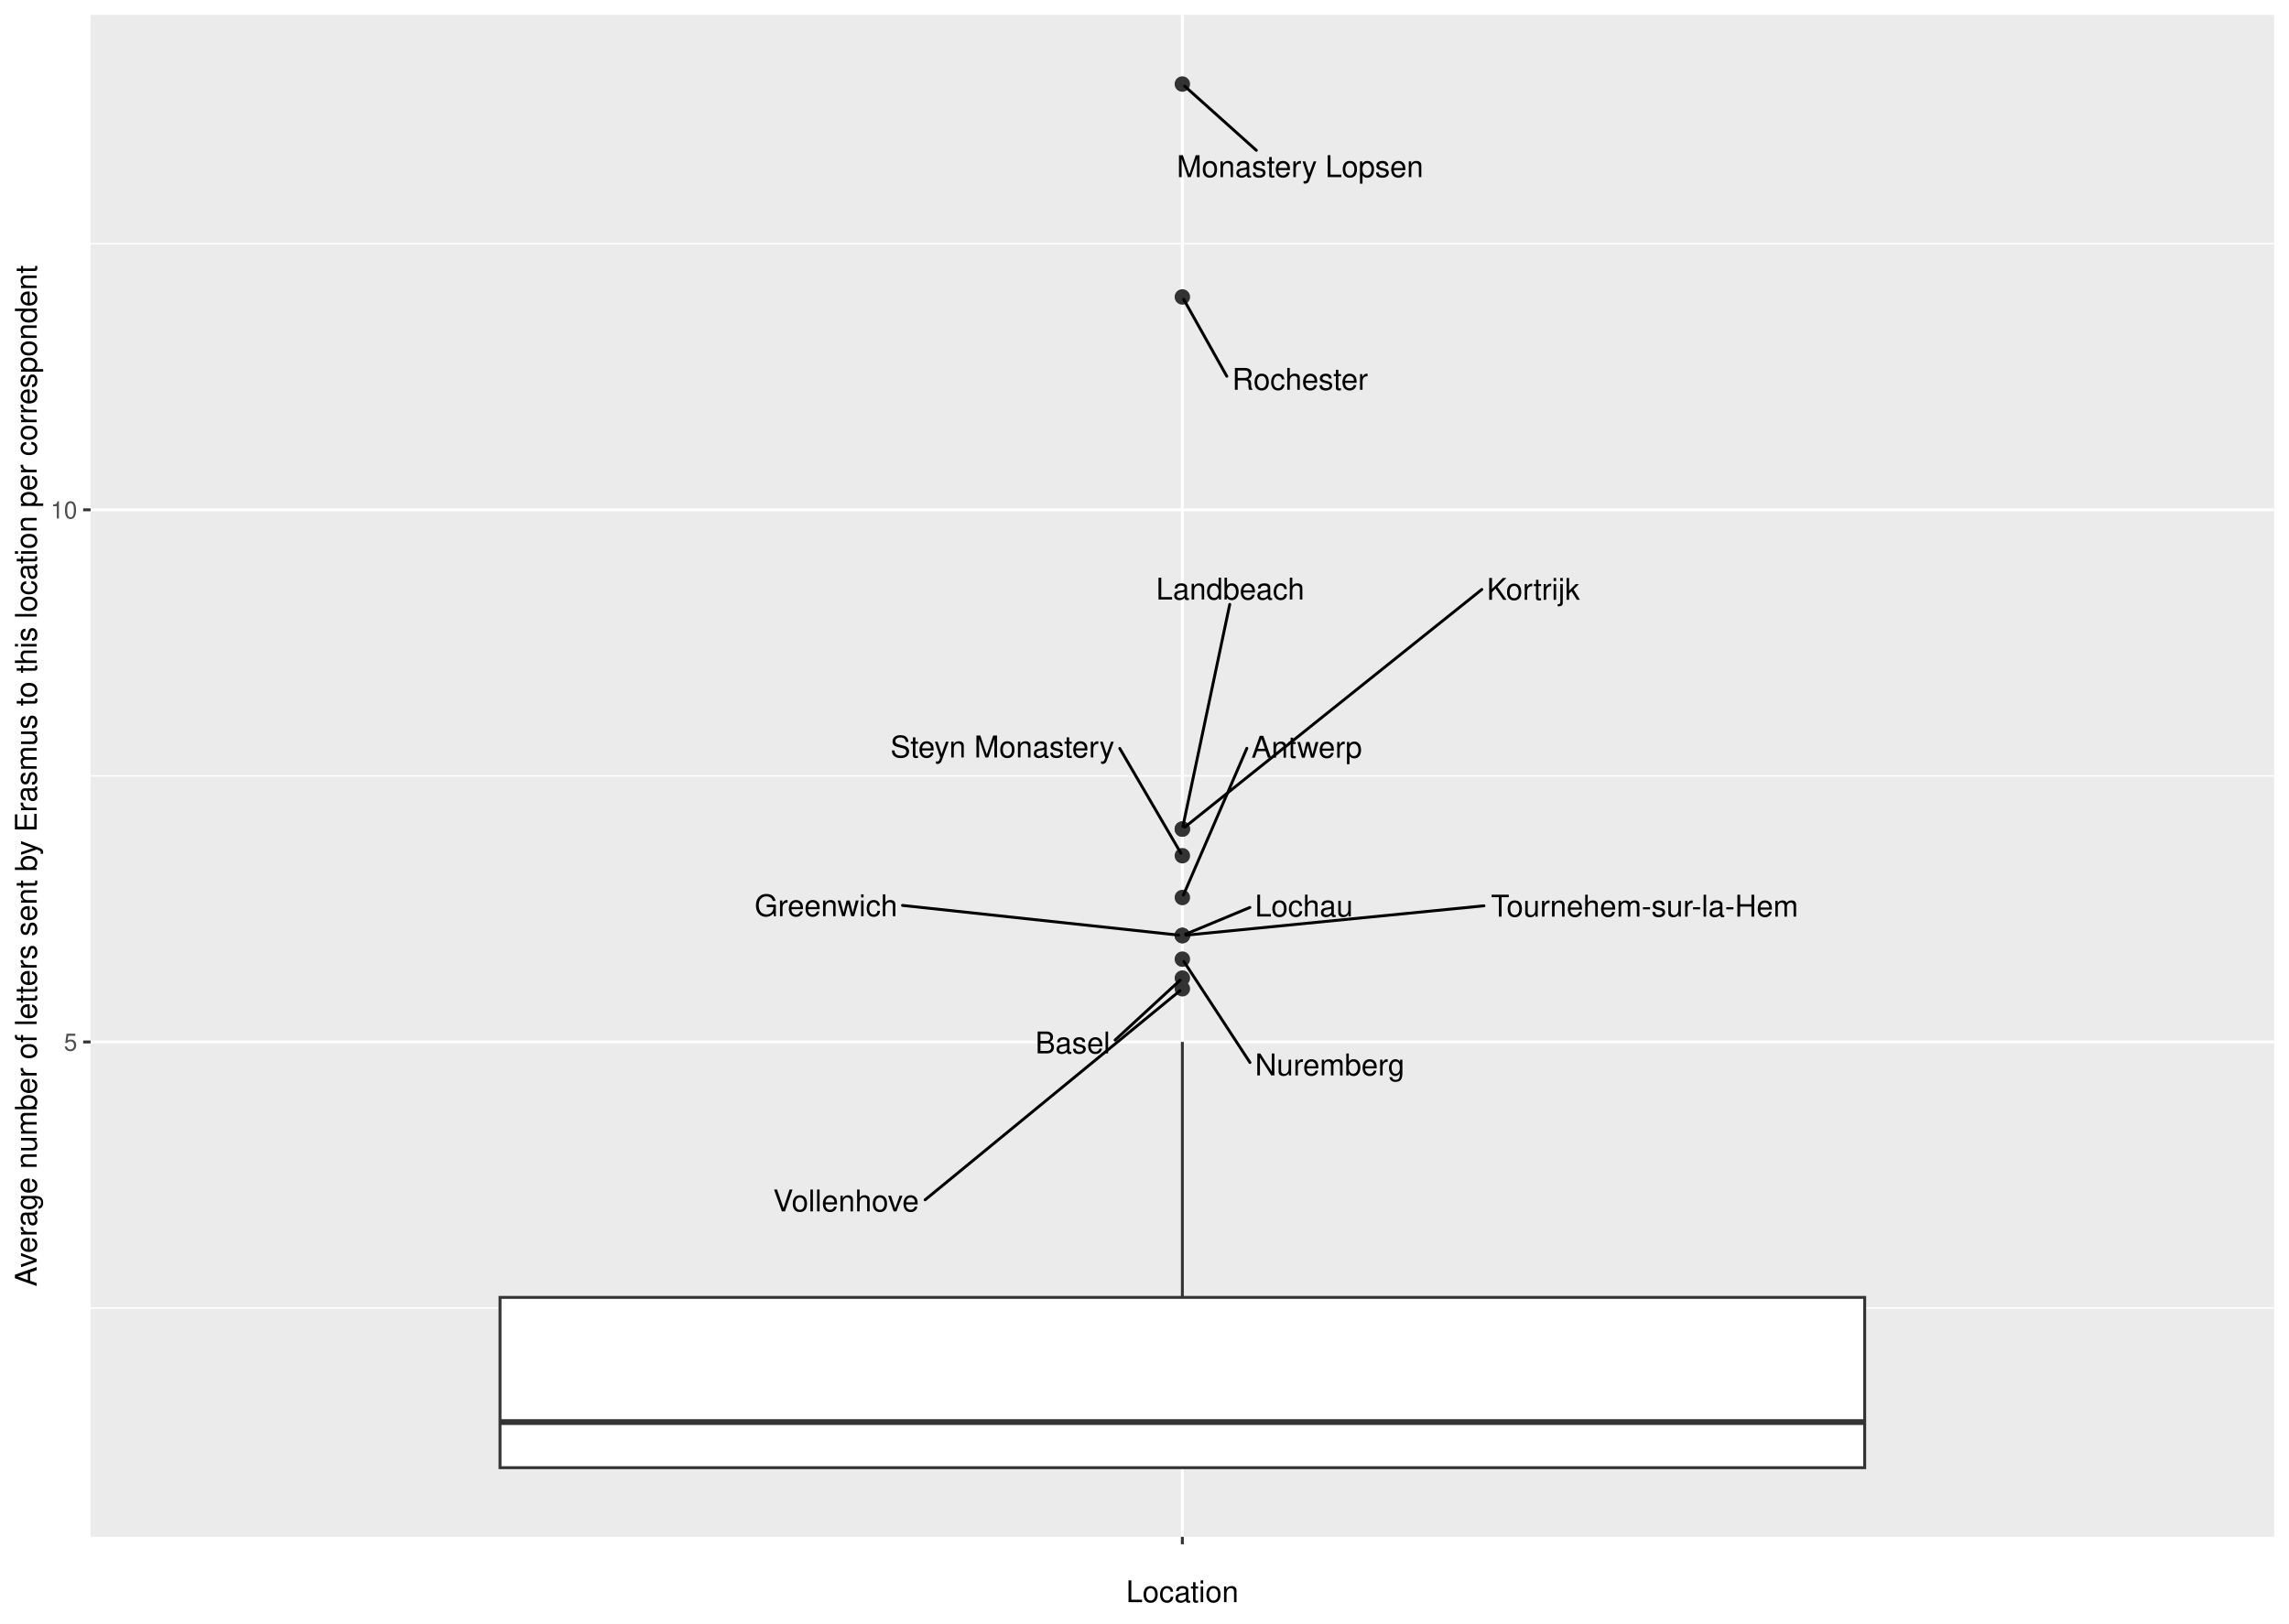
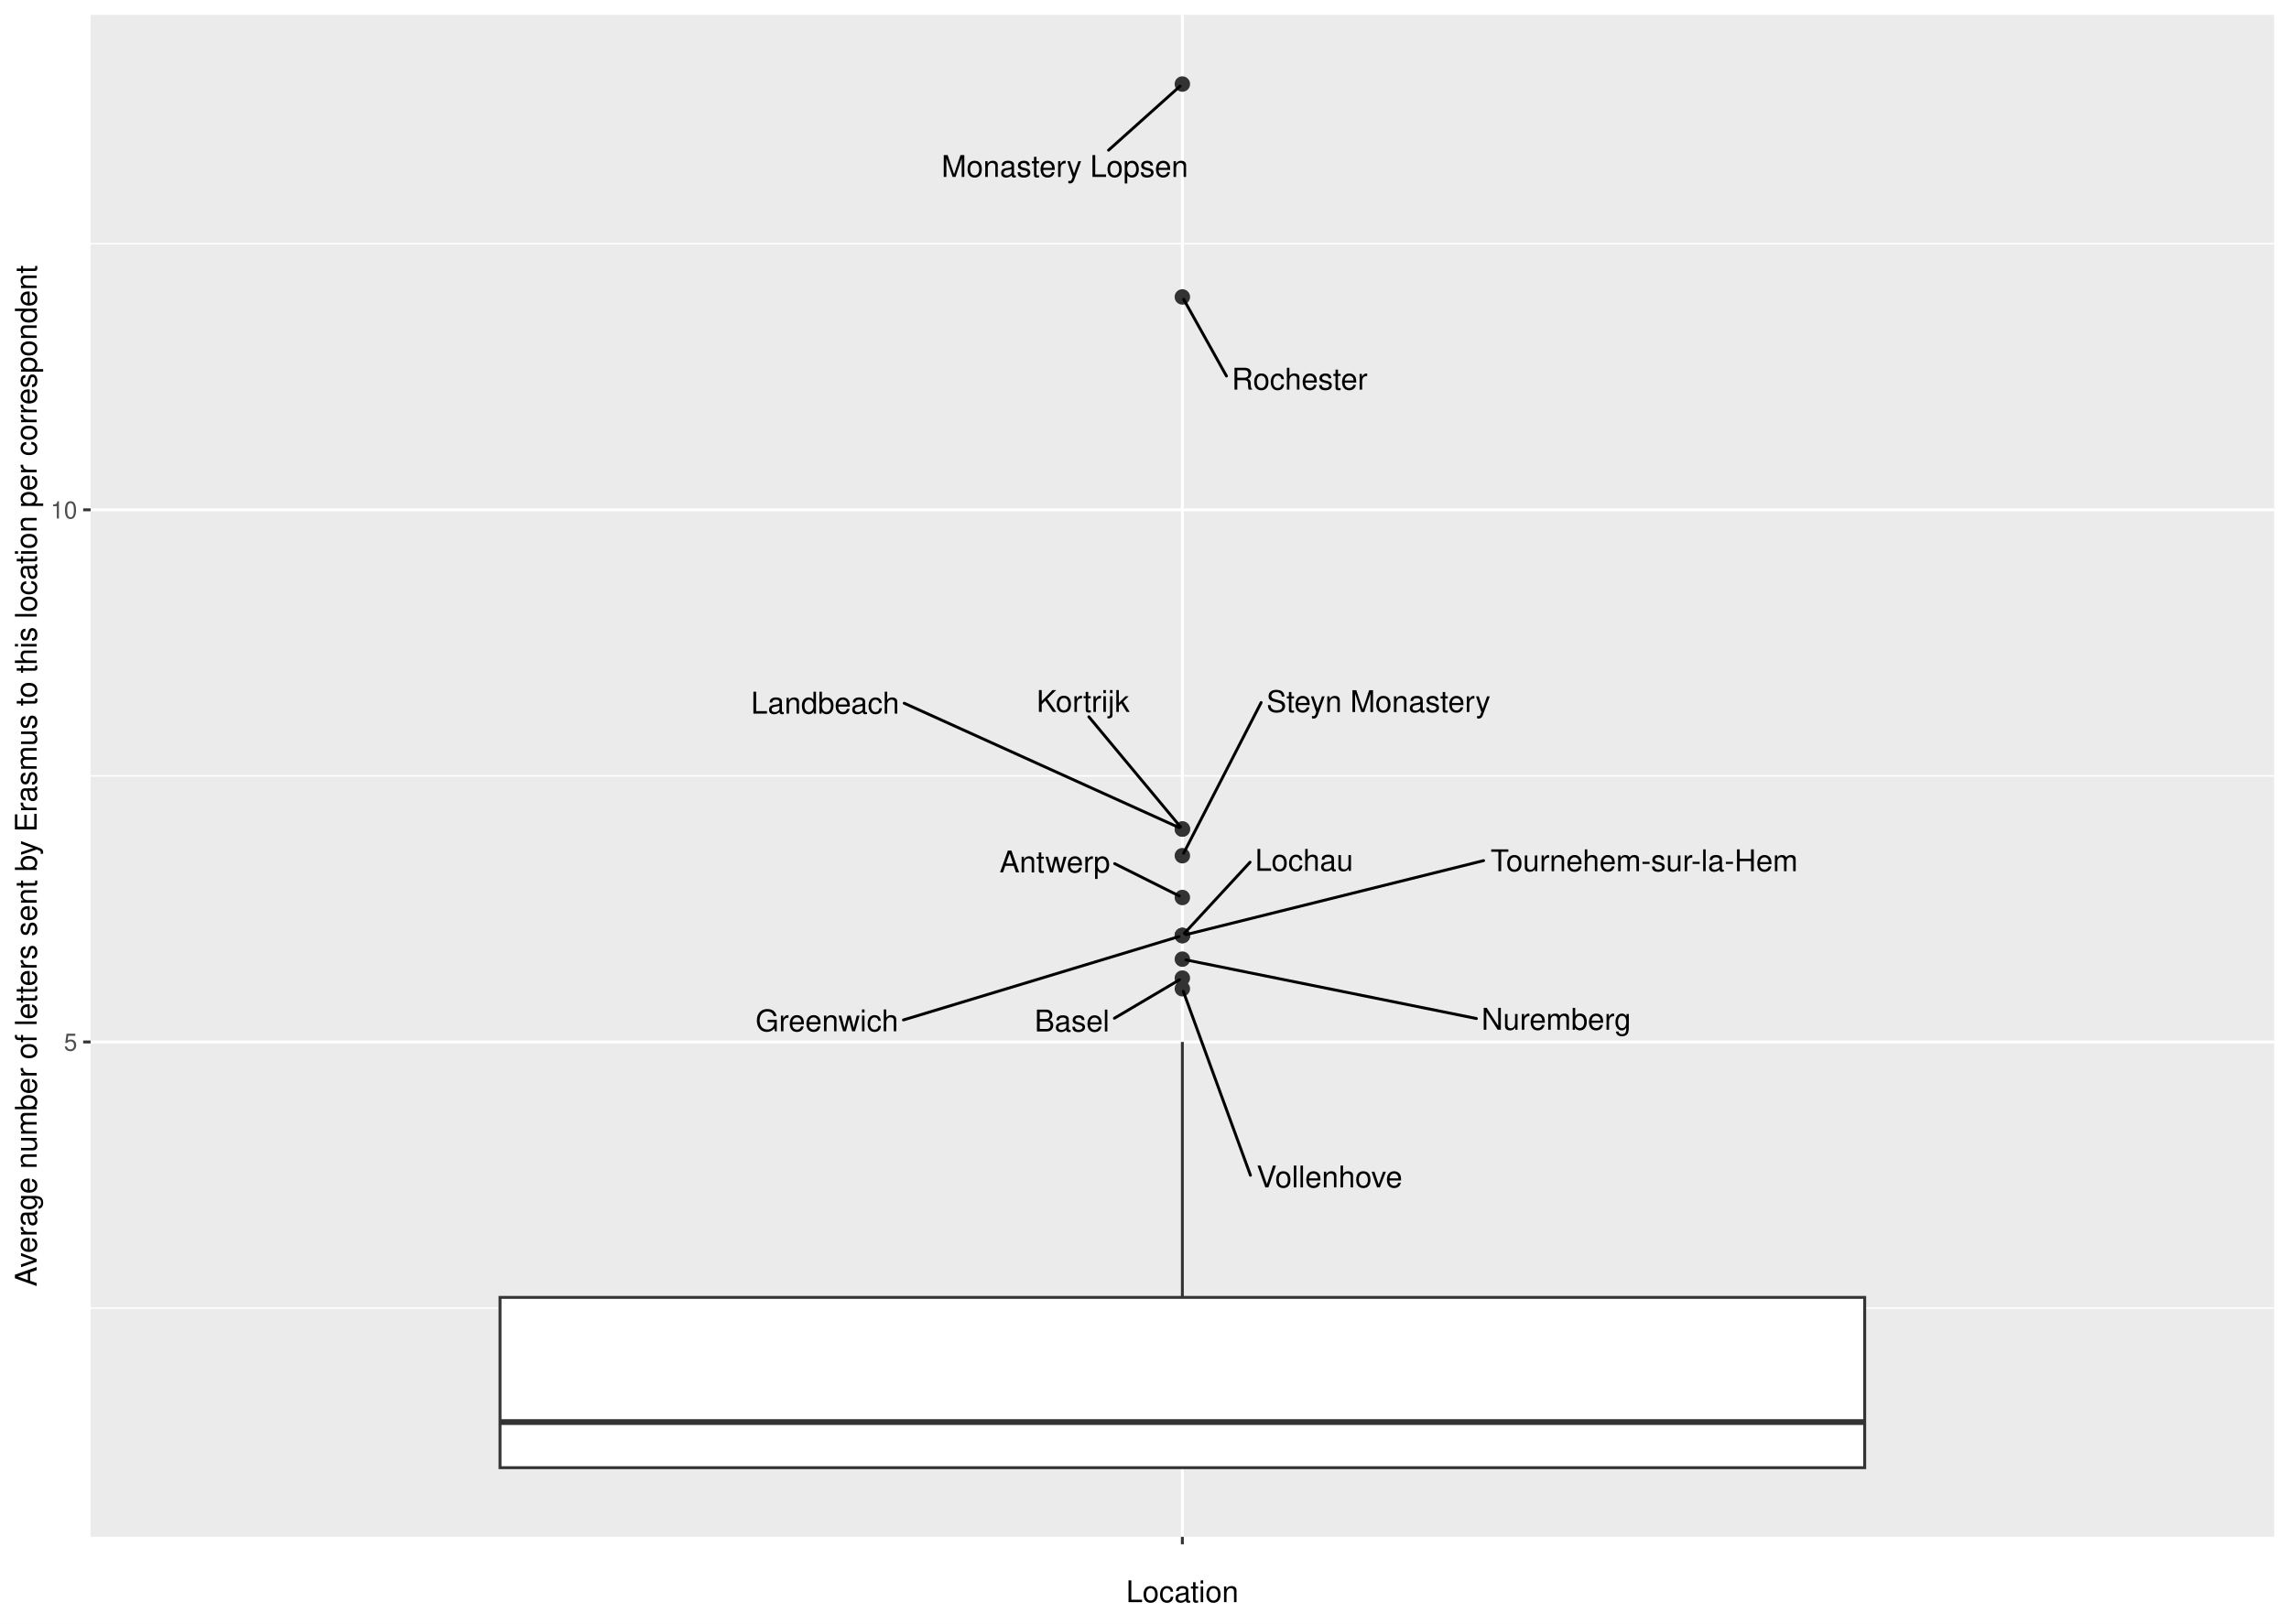
<svg xmlns="http://www.w3.org/2000/svg" class="svglite" width="842.40pt" height="597.60pt" viewBox="0 0 842.40 597.60">
  <defs>
    <style type="text/css">
    .svglite line, .svglite polyline, .svglite polygon, .svglite path, .svglite rect, .svglite circle {
      fill: none;
      stroke: #000000;
      stroke-linecap: round;
      stroke-linejoin: round;
      stroke-miterlimit: 10.00;
    }
    .svglite text {
      white-space: pre;
    }
  </style>
  </defs>
  <rect width="100%" height="100%" style="stroke: none; fill: #FFFFFF;" />
  <defs>
    <clipPath id="cpMC4wMHw4NDIuNDB8MC4wMHw1OTcuNjA=">
      <rect x="0.00" y="0.00" width="842.40" height="597.60" />
    </clipPath>
  </defs>
  <g clip-path="url(#cpMC4wMHw4NDIuNDB8MC4wMHw1OTcuNjA=)">
    <rect x="0" y="-0" width="842.40" height="597.60" style="stroke-width: 1.07; stroke: #FFFFFF; fill: #FFFFFF;" />
  </g>
  <defs>
    <clipPath id="cpMzMuMzV8ODM2LjkyfDUuNDh8NTY1LjY5">
      <rect x="33.35" y="5.48" width="803.57" height="560.21" />
    </clipPath>
  </defs>
  <g clip-path="url(#cpMzMuMzV8ODM2LjkyfDUuNDh8NTY1LjY5)">
    <rect x="33.35" y="5.48" width="803.57" height="560.21" style="stroke-width: 1.07; stroke: none; fill: #EBEBEB;" />
    <polyline points="33.35,481.47 836.92,481.47 " style="stroke-width: 0.53; stroke: #FFFFFF; stroke-linecap: butt;" />
    <polyline points="33.35,285.59 836.92,285.59 " style="stroke-width: 0.53; stroke: #FFFFFF; stroke-linecap: butt;" />
    <polyline points="33.35,89.71 836.92,89.71 " style="stroke-width: 0.53; stroke: #FFFFFF; stroke-linecap: butt;" />
    <polyline points="33.35,383.53 836.92,383.53 " style="stroke-width: 1.07; stroke: #FFFFFF; stroke-linecap: butt;" />
    <polyline points="33.35,187.65 836.92,187.65 " style="stroke-width: 1.07; stroke: #FFFFFF; stroke-linecap: butt;" />
    <polyline points="435.13,565.69 435.13,5.48 " style="stroke-width: 1.07; stroke: #FFFFFF; stroke-linecap: butt;" />
    <circle cx="435.13" cy="360.02" r="2.49" style="stroke-width: 0.71; stroke: #333333; fill: #333333;" />
    <circle cx="435.13" cy="330.36" r="2.49" style="stroke-width: 0.71; stroke: #333333; fill: #333333;" />
    <circle cx="435.13" cy="353.05" r="2.49" style="stroke-width: 0.71; stroke: #333333; fill: #333333;" />
    <circle cx="435.13" cy="344.35" r="2.49" style="stroke-width: 0.71; stroke: #333333; fill: #333333;" />
    <circle cx="435.13" cy="314.97" r="2.49" style="stroke-width: 0.71; stroke: #333333; fill: #333333;" />
    <circle cx="435.13" cy="344.35" r="2.49" style="stroke-width: 0.71; stroke: #333333; fill: #333333;" />
    <circle cx="435.13" cy="344.35" r="2.49" style="stroke-width: 0.71; stroke: #333333; fill: #333333;" />
    <circle cx="435.13" cy="363.94" r="2.49" style="stroke-width: 0.71; stroke: #333333; fill: #333333;" />
    <circle cx="435.13" cy="305.17" r="2.49" style="stroke-width: 0.71; stroke: #333333; fill: #333333;" />
    <circle cx="435.13" cy="305.17" r="2.49" style="stroke-width: 0.71; stroke: #333333; fill: #333333;" />
    <circle cx="435.13" cy="30.94" r="2.49" style="stroke-width: 0.71; stroke: #333333; fill: #333333;" />
    <circle cx="435.13" cy="109.30" r="2.49" style="stroke-width: 0.71; stroke: #333333; fill: #333333;" />
    <line x1="435.13" y1="477.55" x2="435.13" y2="383.53" style="stroke-width: 1.07; stroke: #333333; stroke-linecap: butt;" />
    <line x1="435.13" y1="540.23" x2="435.13" y2="540.23" style="stroke-width: 1.07; stroke: #333333; stroke-linecap: butt;" />
    <polygon points="184.02,477.55 184.02,540.23 686.25,540.23 686.25,477.55 184.02,477.55 " style="stroke-width: 1.07; stroke: #333333; stroke-linecap: butt; stroke-linejoin: miter; fill: #FFFFFF;" />
    <line x1="184.02" y1="523.44" x2="686.25" y2="523.44" style="stroke-width: 2.13; stroke: #333333; stroke-linecap: butt; stroke-linejoin: miter;" />
-     <line x1="410.39" y1="382.82" x2="434.30" y2="360.79" style="stroke-width: 1.07;" />
-     <line x1="458.87" y1="275.43" x2="435.53" y2="329.44" style="stroke-width: 1.07;" />
-     <line x1="460.01" y1="391.09" x2="435.71" y2="353.93" style="stroke-width: 1.07;" />
-     <line x1="332.15" y1="333.27" x2="433.77" y2="344.20" style="stroke-width: 1.07;" />
-     <line x1="412.10" y1="275.49" x2="434.61" y2="314.08" style="stroke-width: 1.07;" />
-     <line x1="546.14" y1="333.41" x2="436.50" y2="344.22" style="stroke-width: 1.07;" />
-     <line x1="459.98" y1="334.02" x2="436.32" y2="343.86" style="stroke-width: 1.07;" />
-     <line x1="340.46" y1="441.63" x2="434.24" y2="364.67" style="stroke-width: 1.07;" />
-     <line x1="545.34" y1="216.97" x2="436.04" y2="304.45" style="stroke-width: 1.07;" />
-     <line x1="452.57" y1="222.47" x2="435.33" y2="304.22" style="stroke-width: 1.07;" />
-     <line x1="462.35" y1="55.33" x2="435.98" y2="31.70" style="stroke-width: 1.07;" />
-     <line x1="451.49" y1="138.50" x2="435.63" y2="110.19" style="stroke-width: 1.07;" />
-     <text x="394.79" y="387.73" text-anchor="middle" style="font-size: 11.04px; font-weight: 0; font-family: &quot;Nimbus Sans&quot;;" textLength="27.59px" lengthAdjust="spacingAndGlyphs">Basel</text>
-     <text x="480.90" y="278.90" text-anchor="middle" style="font-size: 11.04px; font-weight: 0; font-family: &quot;Nimbus Sans&quot;;" textLength="40.46px" lengthAdjust="spacingAndGlyphs">Antwerp</text>
-     <text x="489.40" y="395.83" text-anchor="middle" style="font-size: 11.04px; font-weight: 0; font-family: &quot;Nimbus Sans&quot;;" textLength="55.17px" lengthAdjust="spacingAndGlyphs">Nuremberg</text>
-     <text x="303.99" y="337.23" text-anchor="middle" style="font-size: 11.04px; font-weight: 0; font-family: &quot;Nimbus Sans&quot;;" textLength="52.72px" lengthAdjust="spacingAndGlyphs">Greenwich</text>
-     <text x="368.92" y="278.79" text-anchor="middle" style="font-size: 11.04px; font-weight: 0; font-family: &quot;Nimbus Sans&quot;;" textLength="82.77px" lengthAdjust="spacingAndGlyphs">Steyn Monastery</text>
-     <text x="605.25" y="337.38" text-anchor="middle" style="font-size: 11.04px; font-weight: 0; font-family: &quot;Nimbus Sans&quot;;" textLength="114.61px" lengthAdjust="spacingAndGlyphs">Tournehem-sur-la-Hem</text>
-     <text x="479.88" y="337.34" text-anchor="middle" style="font-size: 11.04px; font-weight: 0; font-family: &quot;Nimbus Sans&quot;;" textLength="36.19px" lengthAdjust="spacingAndGlyphs">Lochau</text>
-     <text x="311.37" y="445.90" text-anchor="middle" style="font-size: 11.04px; font-weight: 0; font-family: &quot;Nimbus Sans&quot;;" textLength="54.58px" lengthAdjust="spacingAndGlyphs">Vollenhove</text>
-     <text x="564.30" y="220.78" text-anchor="middle" style="font-size: 11.04px; font-weight: 0; font-family: &quot;Nimbus Sans&quot;;" textLength="34.32px" lengthAdjust="spacingAndGlyphs">Kortrijk</text>
-     <text x="452.76" y="220.67" text-anchor="middle" style="font-size: 11.04px; font-weight: 0; font-family: &quot;Nimbus Sans&quot;;" textLength="54.59px" lengthAdjust="spacingAndGlyphs">Landbeach</text>
-     <text x="478.45" y="65.18" text-anchor="middle" style="font-size: 11.04px; font-weight: 0; font-family: &quot;Nimbus Sans&quot;;" textLength="90.75px" lengthAdjust="spacingAndGlyphs">Monastery Lopsen</text>
-     <text x="478.43" y="143.49" text-anchor="middle" style="font-size: 11.04px; font-weight: 0; font-family: &quot;Nimbus Sans&quot;;" textLength="50.27px" lengthAdjust="spacingAndGlyphs">Rochester</text>
+     <line x1="410.13" y1="374.79" x2="434.08" y2="360.64" style="stroke-width: 1.07;" />
+     <line x1="410.23" y1="317.90" x2="434.01" y2="329.80" style="stroke-width: 1.07;" />
+     <line x1="543.34" y1="374.90" x2="436.46" y2="353.32" style="stroke-width: 1.07;" />
+     <line x1="332.49" y1="375.42" x2="433.87" y2="344.73" style="stroke-width: 1.07;" />
+     <line x1="464.12" y1="258.60" x2="435.60" y2="314.06" style="stroke-width: 1.07;" />
+     <line x1="545.99" y1="316.78" x2="436.43" y2="344.03" style="stroke-width: 1.07;" />
+     <line x1="460.05" y1="317.36" x2="435.88" y2="343.54" style="stroke-width: 1.07;" />
+     <line x1="460.19" y1="432.59" x2="435.47" y2="364.87" style="stroke-width: 1.07;" />
+     <line x1="400.72" y1="263.84" x2="434.44" y2="304.34" style="stroke-width: 1.07;" />
+     <line x1="332.77" y1="258.84" x2="433.98" y2="304.65" style="stroke-width: 1.07;" />
+     <line x1="407.97" y1="55.28" x2="434.29" y2="31.70" style="stroke-width: 1.07;" />
+     <line x1="451.36" y1="138.41" x2="435.63" y2="110.19" style="stroke-width: 1.07;" />
+     <text x="394.53" y="379.66" text-anchor="middle" style="font-size: 11.04px; font-weight: 0; font-family: &quot;Nimbus Sans&quot;;" textLength="27.59px" lengthAdjust="spacingAndGlyphs">Basel</text>
+     <text x="388.20" y="321.13" text-anchor="middle" style="font-size: 11.04px; font-weight: 0; font-family: &quot;Nimbus Sans&quot;;" textLength="40.46px" lengthAdjust="spacingAndGlyphs">Antwerp</text>
+     <text x="572.73" y="379.03" text-anchor="middle" style="font-size: 11.04px; font-weight: 0; font-family: &quot;Nimbus Sans&quot;;" textLength="55.17px" lengthAdjust="spacingAndGlyphs">Nuremberg</text>
+     <text x="304.33" y="379.60" text-anchor="middle" style="font-size: 11.04px; font-weight: 0; font-family: &quot;Nimbus Sans&quot;;" textLength="52.72px" lengthAdjust="spacingAndGlyphs">Greenwich</text>
+     <text x="507.30" y="262.10" text-anchor="middle" style="font-size: 11.04px; font-weight: 0; font-family: &quot;Nimbus Sans&quot;;" textLength="82.77px" lengthAdjust="spacingAndGlyphs">Steyn Monastery</text>
+     <text x="605.09" y="320.67" text-anchor="middle" style="font-size: 11.04px; font-weight: 0; font-family: &quot;Nimbus Sans&quot;;" textLength="114.61px" lengthAdjust="spacingAndGlyphs">Tournehem-sur-la-Hem</text>
+     <text x="479.94" y="320.53" text-anchor="middle" style="font-size: 11.04px; font-weight: 0; font-family: &quot;Nimbus Sans&quot;;" textLength="36.19px" lengthAdjust="spacingAndGlyphs">Lochau</text>
+     <text x="489.28" y="437.07" text-anchor="middle" style="font-size: 11.04px; font-weight: 0; font-family: &quot;Nimbus Sans&quot;;" textLength="54.58px" lengthAdjust="spacingAndGlyphs">Vollenhove</text>
+     <text x="398.59" y="262.04" text-anchor="middle" style="font-size: 11.04px; font-weight: 0; font-family: &quot;Nimbus Sans&quot;;" textLength="34.32px" lengthAdjust="spacingAndGlyphs">Kortrijk</text>
+     <text x="303.67" y="262.66" text-anchor="middle" style="font-size: 11.04px; font-weight: 0; font-family: &quot;Nimbus Sans&quot;;" textLength="54.59px" lengthAdjust="spacingAndGlyphs">Landbeach</text>
+     <text x="391.88" y="65.12" text-anchor="middle" style="font-size: 11.04px; font-weight: 0; font-family: &quot;Nimbus Sans&quot;;" textLength="90.75px" lengthAdjust="spacingAndGlyphs">Monastery Lopsen</text>
+     <text x="478.29" y="143.41" text-anchor="middle" style="font-size: 11.04px; font-weight: 0; font-family: &quot;Nimbus Sans&quot;;" textLength="50.27px" lengthAdjust="spacingAndGlyphs">Rochester</text>
  </g>
  <g clip-path="url(#cpMC4wMHw4NDIuNDB8MC4wMHw1OTcuNjA=)">
    <text x="28.42" y="386.73" text-anchor="end" style="font-size: 8.80px; font-weight: 0;fill: #4D4D4D; font-family: &quot;Nimbus Sans&quot;;" textLength="4.89px" lengthAdjust="spacingAndGlyphs">5</text>
    <text x="28.42" y="190.85" text-anchor="end" style="font-size: 8.80px; font-weight: 0;fill: #4D4D4D; font-family: &quot;Nimbus Sans&quot;;" textLength="9.78px" lengthAdjust="spacingAndGlyphs">10</text>
    <polyline points="30.61,383.53 33.35,383.53 " style="stroke-width: 1.07; stroke: #333333; stroke-linecap: butt;" />
    <polyline points="30.61,187.65 33.35,187.65 " style="stroke-width: 1.07; stroke: #333333; stroke-linecap: butt;" />
    <polyline points="435.13,568.43 435.13,565.69 " style="stroke-width: 1.07; stroke: #333333; stroke-linecap: butt;" />
    <text x="435.13" y="577.04" text-anchor="middle" style="font-size: 8.80px; font-weight: 0;fill: #4D4D4D; font-family: &quot;Nimbus Sans&quot;;" textLength="2.45px" lengthAdjust="spacingAndGlyphs"> </text>
    <text x="435.13" y="589.72" text-anchor="middle" style="font-size: 11.00px; font-weight: 0; font-family: &quot;Nimbus Sans&quot;;" textLength="41.57px" lengthAdjust="spacingAndGlyphs">Location</text>
    <text transform="translate(13.50,285.59) rotate(-90)" text-anchor="middle" style="font-size: 11.00px; font-weight: 0; font-family: &quot;Nimbus Sans&quot;;" textLength="377.18px" lengthAdjust="spacingAndGlyphs">Average number of letters sent by Erasmus to this location per correspondent</text>
  </g>
</svg>
